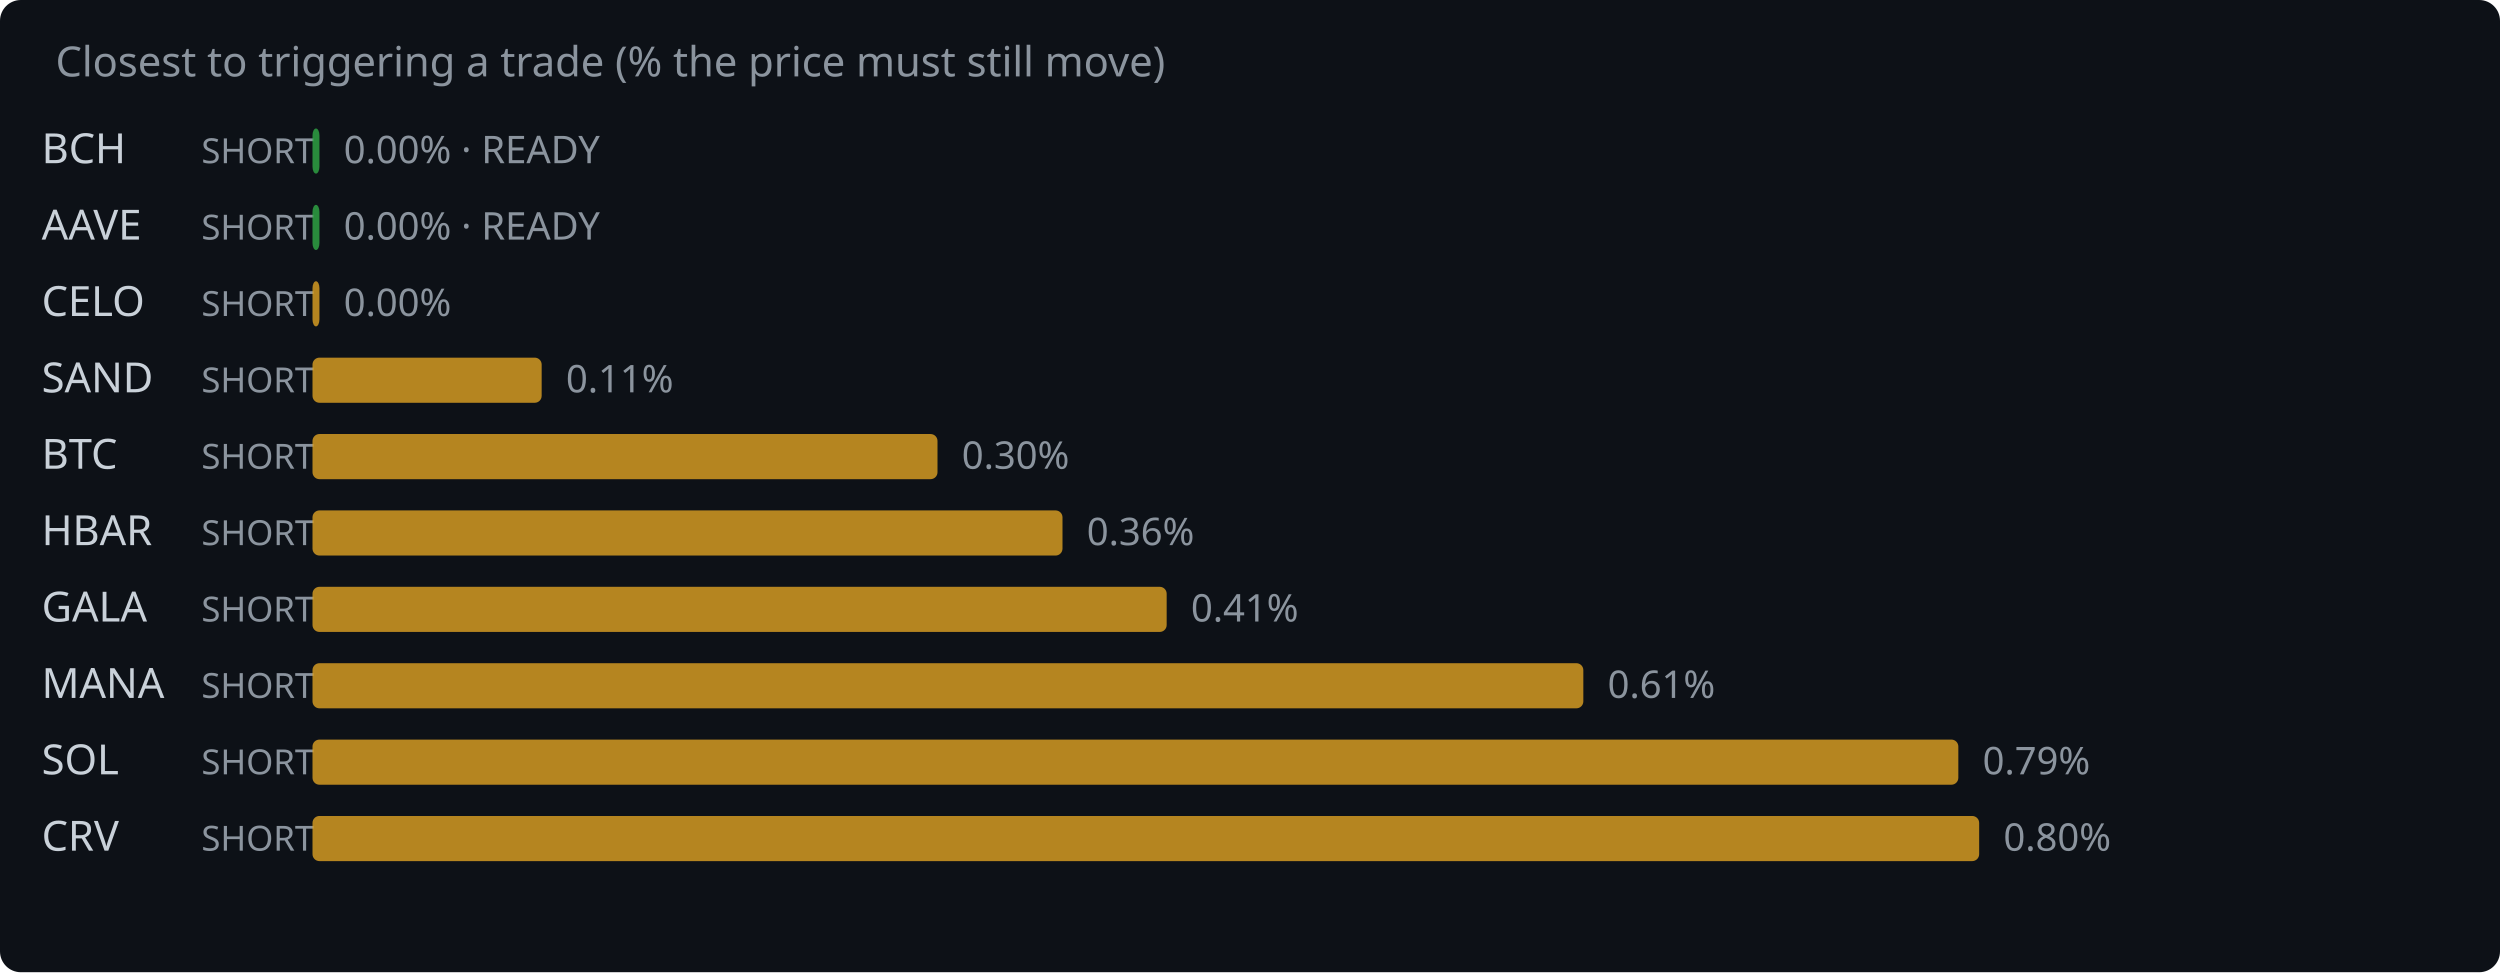
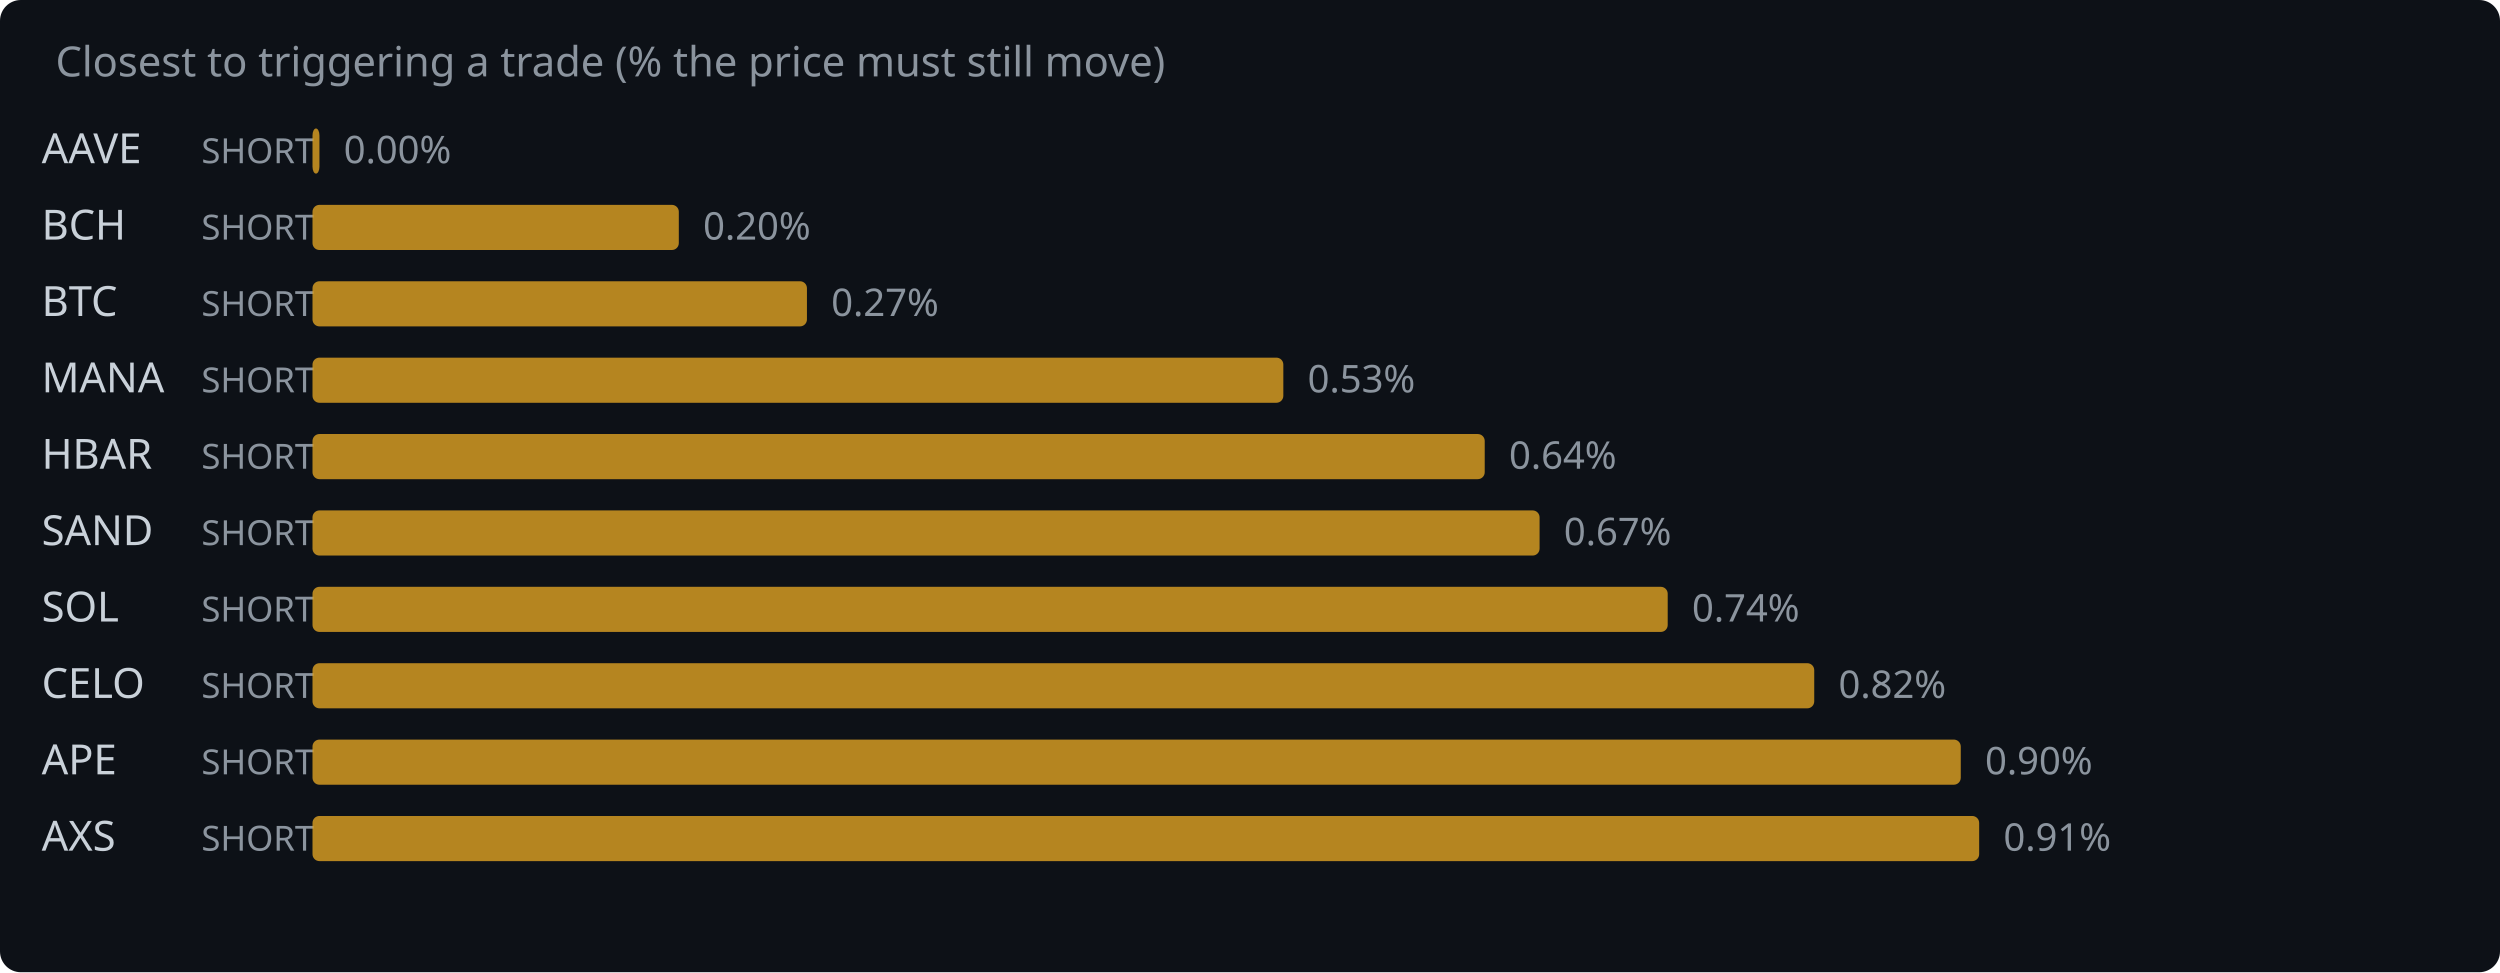
<svg xmlns="http://www.w3.org/2000/svg" width="720" height="280" viewBox="0 0 720 280">
  <rect width="720" height="280" fill="#0d1117" rx="6" />
  <text x="16" y="22" fill="#8b949e" font-family="system-ui,sans-serif" font-size="12">Closest to triggering a trade (% the price must still move)</text>
-   <text x="12" y="47" fill="#c9d1d9" font-family="system-ui,sans-serif" font-size="12">BCH</text>
+   <text x="12" y="47" fill="#c9d1d9" font-family="system-ui,sans-serif" font-size="12">AAVE</text>
  <text x="58" y="47" fill="#8b949e" font-family="system-ui,sans-serif" font-size="10">SHORT</text>
-   <rect x="90" y="37" width="2.0" height="13" rx="2" fill="#2ea043" opacity="0.85" />
-   <text x="99.0" y="47" fill="#8b949e" font-family="system-ui,sans-serif" font-size="11">0.00% · READY</text>
-   <text x="12" y="69" fill="#c9d1d9" font-family="system-ui,sans-serif" font-size="12">AAVE</text>
+   <rect x="90" y="37" width="2.0" height="13" rx="2" fill="#d29922" opacity="0.85" />
+   <text x="99.0" y="47" fill="#8b949e" font-family="system-ui,sans-serif" font-size="11">0.00%</text>
+   <text x="12" y="69" fill="#c9d1d9" font-family="system-ui,sans-serif" font-size="12">BCH</text>
  <text x="58" y="69" fill="#8b949e" font-family="system-ui,sans-serif" font-size="10">SHORT</text>
-   <rect x="90" y="59" width="2.0" height="13" rx="2" fill="#2ea043" opacity="0.85" />
-   <text x="99.0" y="69" fill="#8b949e" font-family="system-ui,sans-serif" font-size="11">0.00% · READY</text>
-   <text x="12" y="91" fill="#c9d1d9" font-family="system-ui,sans-serif" font-size="12">CELO</text>
+   <rect x="90" y="59" width="105.5" height="13" rx="2" fill="#d29922" opacity="0.85" />
+   <text x="202.5" y="69" fill="#8b949e" font-family="system-ui,sans-serif" font-size="11">0.20%</text>
+   <text x="12" y="91" fill="#c9d1d9" font-family="system-ui,sans-serif" font-size="12">BTC</text>
  <text x="58" y="91" fill="#8b949e" font-family="system-ui,sans-serif" font-size="10">SHORT</text>
-   <rect x="90" y="81" width="2.0" height="13" rx="2" fill="#d29922" opacity="0.85" />
-   <text x="99.0" y="91" fill="#8b949e" font-family="system-ui,sans-serif" font-size="11">0.00%</text>
-   <text x="12" y="113" fill="#c9d1d9" font-family="system-ui,sans-serif" font-size="12">SAND</text>
+   <rect x="90" y="81" width="142.4" height="13" rx="2" fill="#d29922" opacity="0.85" />
+   <text x="239.4" y="91" fill="#8b949e" font-family="system-ui,sans-serif" font-size="11">0.27%</text>
+   <text x="12" y="113" fill="#c9d1d9" font-family="system-ui,sans-serif" font-size="12">MANA</text>
  <text x="58" y="113" fill="#8b949e" font-family="system-ui,sans-serif" font-size="10">SHORT</text>
-   <rect x="90" y="103" width="66.0" height="13" rx="2" fill="#d29922" opacity="0.85" />
-   <text x="163.0" y="113" fill="#8b949e" font-family="system-ui,sans-serif" font-size="11">0.11%</text>
-   <text x="12" y="135" fill="#c9d1d9" font-family="system-ui,sans-serif" font-size="12">BTC</text>
+   <rect x="90" y="103" width="279.6" height="13" rx="2" fill="#d29922" opacity="0.85" />
+   <text x="376.6" y="113" fill="#8b949e" font-family="system-ui,sans-serif" font-size="11">0.53%</text>
+   <text x="12" y="135" fill="#c9d1d9" font-family="system-ui,sans-serif" font-size="12">HBAR</text>
  <text x="58" y="135" fill="#8b949e" font-family="system-ui,sans-serif" font-size="10">SHORT</text>
-   <rect x="90" y="125" width="180.0" height="13" rx="2" fill="#d29922" opacity="0.85" />
-   <text x="277.0" y="135" fill="#8b949e" font-family="system-ui,sans-serif" font-size="11">0.30%</text>
-   <text x="12" y="157" fill="#c9d1d9" font-family="system-ui,sans-serif" font-size="12">HBAR</text>
+   <rect x="90" y="125" width="337.6" height="13" rx="2" fill="#d29922" opacity="0.85" />
+   <text x="434.6" y="135" fill="#8b949e" font-family="system-ui,sans-serif" font-size="11">0.64%</text>
+   <text x="12" y="157" fill="#c9d1d9" font-family="system-ui,sans-serif" font-size="12">SAND</text>
  <text x="58" y="157" fill="#8b949e" font-family="system-ui,sans-serif" font-size="10">SHORT</text>
-   <rect x="90" y="147" width="216.0" height="13" rx="2" fill="#d29922" opacity="0.85" />
-   <text x="313.0" y="157" fill="#8b949e" font-family="system-ui,sans-serif" font-size="11">0.36%</text>
-   <text x="12" y="179" fill="#c9d1d9" font-family="system-ui,sans-serif" font-size="12">GALA</text>
+   <rect x="90" y="147" width="353.4" height="13" rx="2" fill="#d29922" opacity="0.85" />
+   <text x="450.4" y="157" fill="#8b949e" font-family="system-ui,sans-serif" font-size="11">0.67%</text>
+   <text x="12" y="179" fill="#c9d1d9" font-family="system-ui,sans-serif" font-size="12">SOL</text>
  <text x="58" y="179" fill="#8b949e" font-family="system-ui,sans-serif" font-size="10">SHORT</text>
-   <rect x="90" y="169" width="246.0" height="13" rx="2" fill="#d29922" opacity="0.85" />
-   <text x="343.0" y="179" fill="#8b949e" font-family="system-ui,sans-serif" font-size="11">0.41%</text>
-   <text x="12" y="201" fill="#c9d1d9" font-family="system-ui,sans-serif" font-size="12">MANA</text>
+   <rect x="90" y="169" width="390.3" height="13" rx="2" fill="#d29922" opacity="0.85" />
+   <text x="487.3" y="179" fill="#8b949e" font-family="system-ui,sans-serif" font-size="11">0.74%</text>
+   <text x="12" y="201" fill="#c9d1d9" font-family="system-ui,sans-serif" font-size="12">CELO</text>
  <text x="58" y="201" fill="#8b949e" font-family="system-ui,sans-serif" font-size="10">SHORT</text>
-   <rect x="90" y="191" width="366.0" height="13" rx="2" fill="#d29922" opacity="0.85" />
-   <text x="463.0" y="201" fill="#8b949e" font-family="system-ui,sans-serif" font-size="11">0.61%</text>
-   <text x="12" y="223" fill="#c9d1d9" font-family="system-ui,sans-serif" font-size="12">SOL</text>
+   <rect x="90" y="191" width="432.5" height="13" rx="2" fill="#d29922" opacity="0.85" />
+   <text x="529.5" y="201" fill="#8b949e" font-family="system-ui,sans-serif" font-size="11">0.82%</text>
+   <text x="12" y="223" fill="#c9d1d9" font-family="system-ui,sans-serif" font-size="12">APE</text>
  <text x="58" y="223" fill="#8b949e" font-family="system-ui,sans-serif" font-size="10">SHORT</text>
-   <rect x="90" y="213" width="474.0" height="13" rx="2" fill="#d29922" opacity="0.85" />
-   <text x="571.0" y="223" fill="#8b949e" font-family="system-ui,sans-serif" font-size="11">0.79%</text>
-   <text x="12" y="245" fill="#c9d1d9" font-family="system-ui,sans-serif" font-size="12">CRV</text>
+   <rect x="90" y="213" width="474.7" height="13" rx="2" fill="#d29922" opacity="0.85" />
+   <text x="571.7" y="223" fill="#8b949e" font-family="system-ui,sans-serif" font-size="11">0.90%</text>
+   <text x="12" y="245" fill="#c9d1d9" font-family="system-ui,sans-serif" font-size="12">AXS</text>
  <text x="58" y="245" fill="#8b949e" font-family="system-ui,sans-serif" font-size="10">SHORT</text>
  <rect x="90" y="235" width="480.0" height="13" rx="2" fill="#d29922" opacity="0.85" />
-   <text x="577.0" y="245" fill="#8b949e" font-family="system-ui,sans-serif" font-size="11">0.80%</text>
+   <text x="577.0" y="245" fill="#8b949e" font-family="system-ui,sans-serif" font-size="11">0.91%</text>
</svg>
